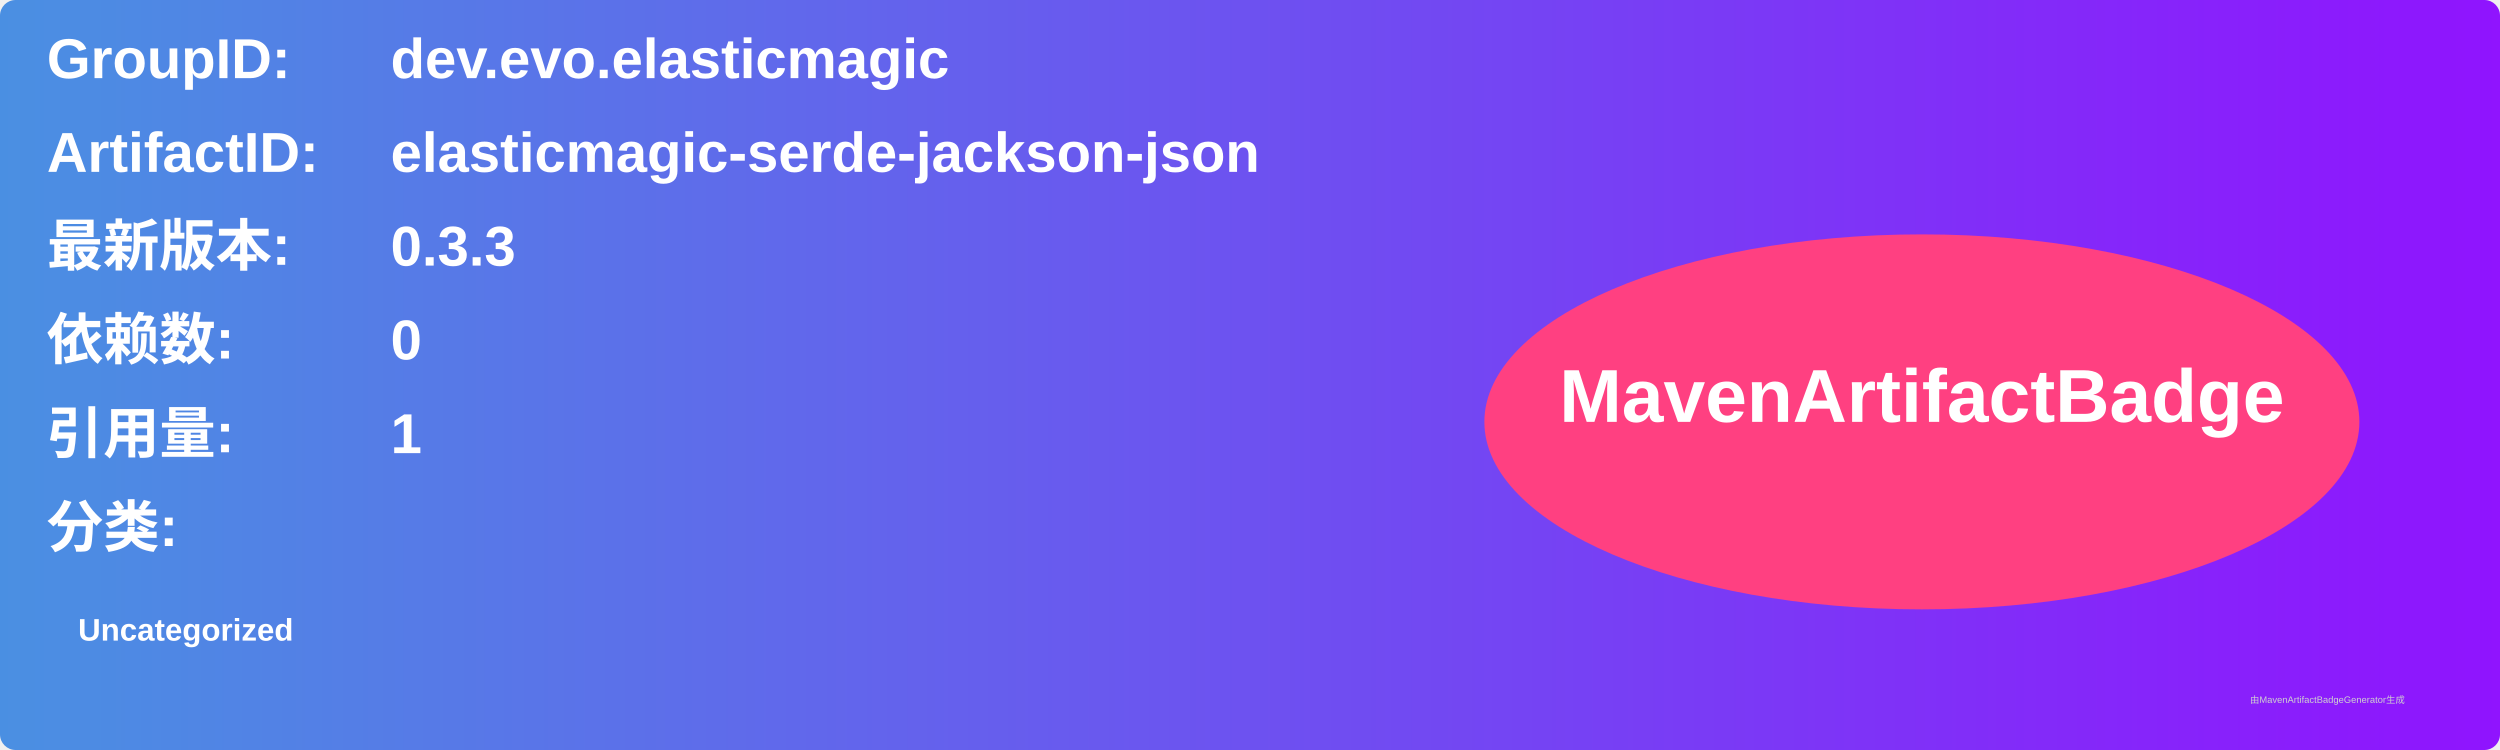
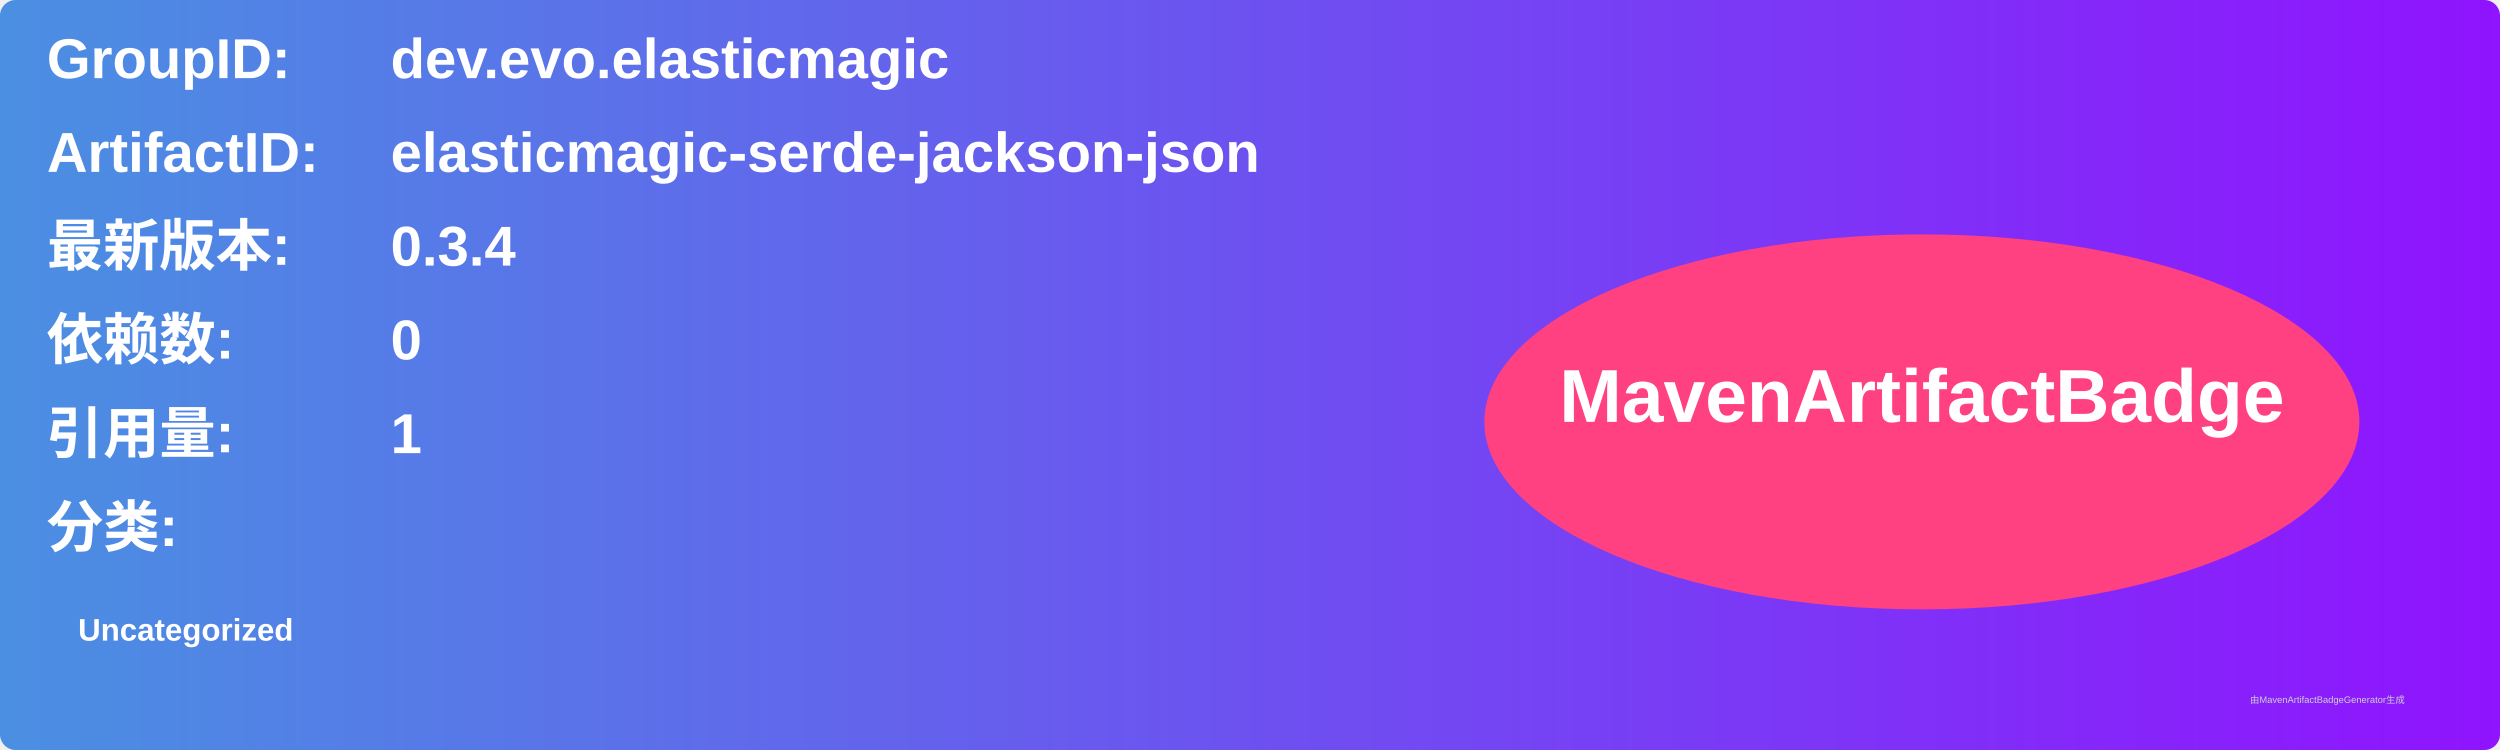
<svg xmlns="http://www.w3.org/2000/svg" width="800" height="240" viewBox="0 0 800 240">
  <linearGradient id="grad" x1="0%" y1="0%" x2="100%" y2="0%">
    <stop offset="0%" stop-color="#4a90e2" />
    <stop offset="100%" stop-color="#9013fe" />
  </linearGradient>
  <rect width="100%" height="100%" rx="5" ry="5" fill="url(#grad)" />
  <g transform="translate(15, 15)">
    <text x="0" y="10" font-family="Arial" font-size="18" fill="white" font-weight="bold" width="260">GroupID:</text>
    <text x="110" y="10" font-family="Arial" font-size="18" fill="white" font-weight="bold" width="460">dev.evo.elasticmagic</text>
    <text x="0" y="40" font-family="Arial" font-size="18" fill="white" font-weight="bold" width="260">ArtifactID:</text>
    <text x="110" y="40" font-family="Arial" font-size="18" fill="white" font-weight="bold" width="460">elasticmagic-serde-jackson-json</text>
    <text x="0" y="70" font-family="Arial" font-size="18" fill="white" font-weight="bold">最新版本:</text>
    <text x="110" y="70" font-family="Arial" font-size="18" fill="white" font-weight="bold">
-       <tspan font-weight="bold">0.3.3</tspan>
+       <tspan font-weight="bold">0.3.4</tspan>
    </text>
    <text x="0" y="100" font-family="Arial" font-size="18" fill="white" font-weight="bold">依赖数: </text>
    <text x="110" y="100" font-family="Arial" font-size="18" fill="white">
      <tspan font-weight="bold">0</tspan>
    </text>
    <text x="0" y="130" font-family="Arial" font-size="18" fill="white" font-weight="bold">引用量: </text>
    <text x="110" y="130" font-family="Arial" font-size="18" fill="white">
      <tspan font-weight="bold">1</tspan>
    </text>
    <text x="0" y="160" font-family="Arial" font-size="18" fill="white" font-weight="bold">分类:</text>
    <text x="10" y="190" font-family="Arial" font-size="10" fill="white">
      <tspan font-weight="bold">Uncategorized</tspan>
    </text>
    <ellipse cx="600" cy="120" rx="140" ry="60" fill="#ff4081" />
    <text x="600" y="120" text-anchor="middle" font-family="Arial" font-size="24" fill="white" font-weight="bold">MavenArtifactBadge</text>
  </g>
  <text x="720" y="225" font-family="Arial" font-size="3" fill="#d0d0d0">由MavenArtifactBadgeGenerator生成</text>
</svg>
